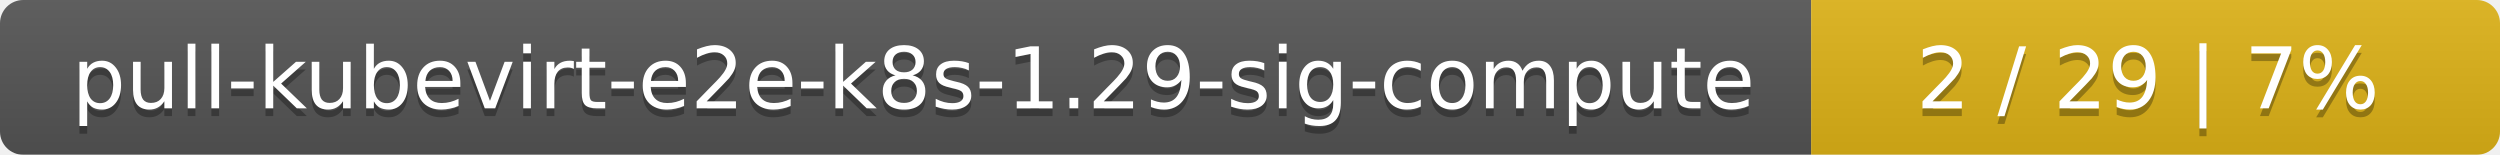
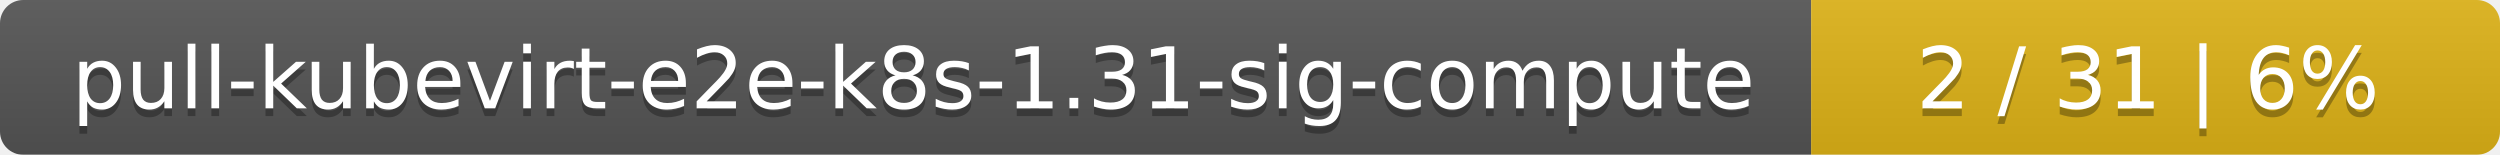
<svg xmlns="http://www.w3.org/2000/svg" width="323" height="20">
  <linearGradient id="smooth" x2="0" y2="100%">
    <stop offset="0" stop-color="#bbb" stop-opacity=".1" />
    <stop offset="1" stop-opacity=".1" />
  </linearGradient>
  <mask id="round">
    <rect width="323" height="20" rx="3" fill="#fff" />
  </mask>
  <g mask="url(#round)">
    <rect width="234" height="20" fill="#555" />
    <rect x="234" width="89" height="20" fill="#dfb317" />
    <rect width="323" height="20" fill="url(#smooth)" />
  </g>
  <g fill="#fff" text-anchor="middle" font-family="DejaVu Sans,Verdana,Geneva,sans-serif" font-size="11">
-     <text x="118" y="15" fill="#010101" fill-opacity=".3">pull-kubevirt-e2e-k8s-1.29-sig-compute</text>
-     <text x="118" y="14">pull-kubevirt-e2e-k8s-1.29-sig-compute</text>
-     <text x="277.5" y="15" fill="#010101" fill-opacity=".3">2 / 29    |    7%</text>
-     <text x="277.5" y="14">2 / 29    |    7%</text>
+     <text x="118" y="15" fill="#010101" fill-opacity=".3">pull-kubevirt-e2e-k8s-1.31-sig-compute</text>
+     <text x="118" y="14">pull-kubevirt-e2e-k8s-1.31-sig-compute</text>
+     <text x="277.5" y="15" fill="#010101" fill-opacity=".3">2 / 31    |    6%</text>
+     <text x="277.5" y="14">2 / 31    |    6%</text>
  </g>
</svg>
